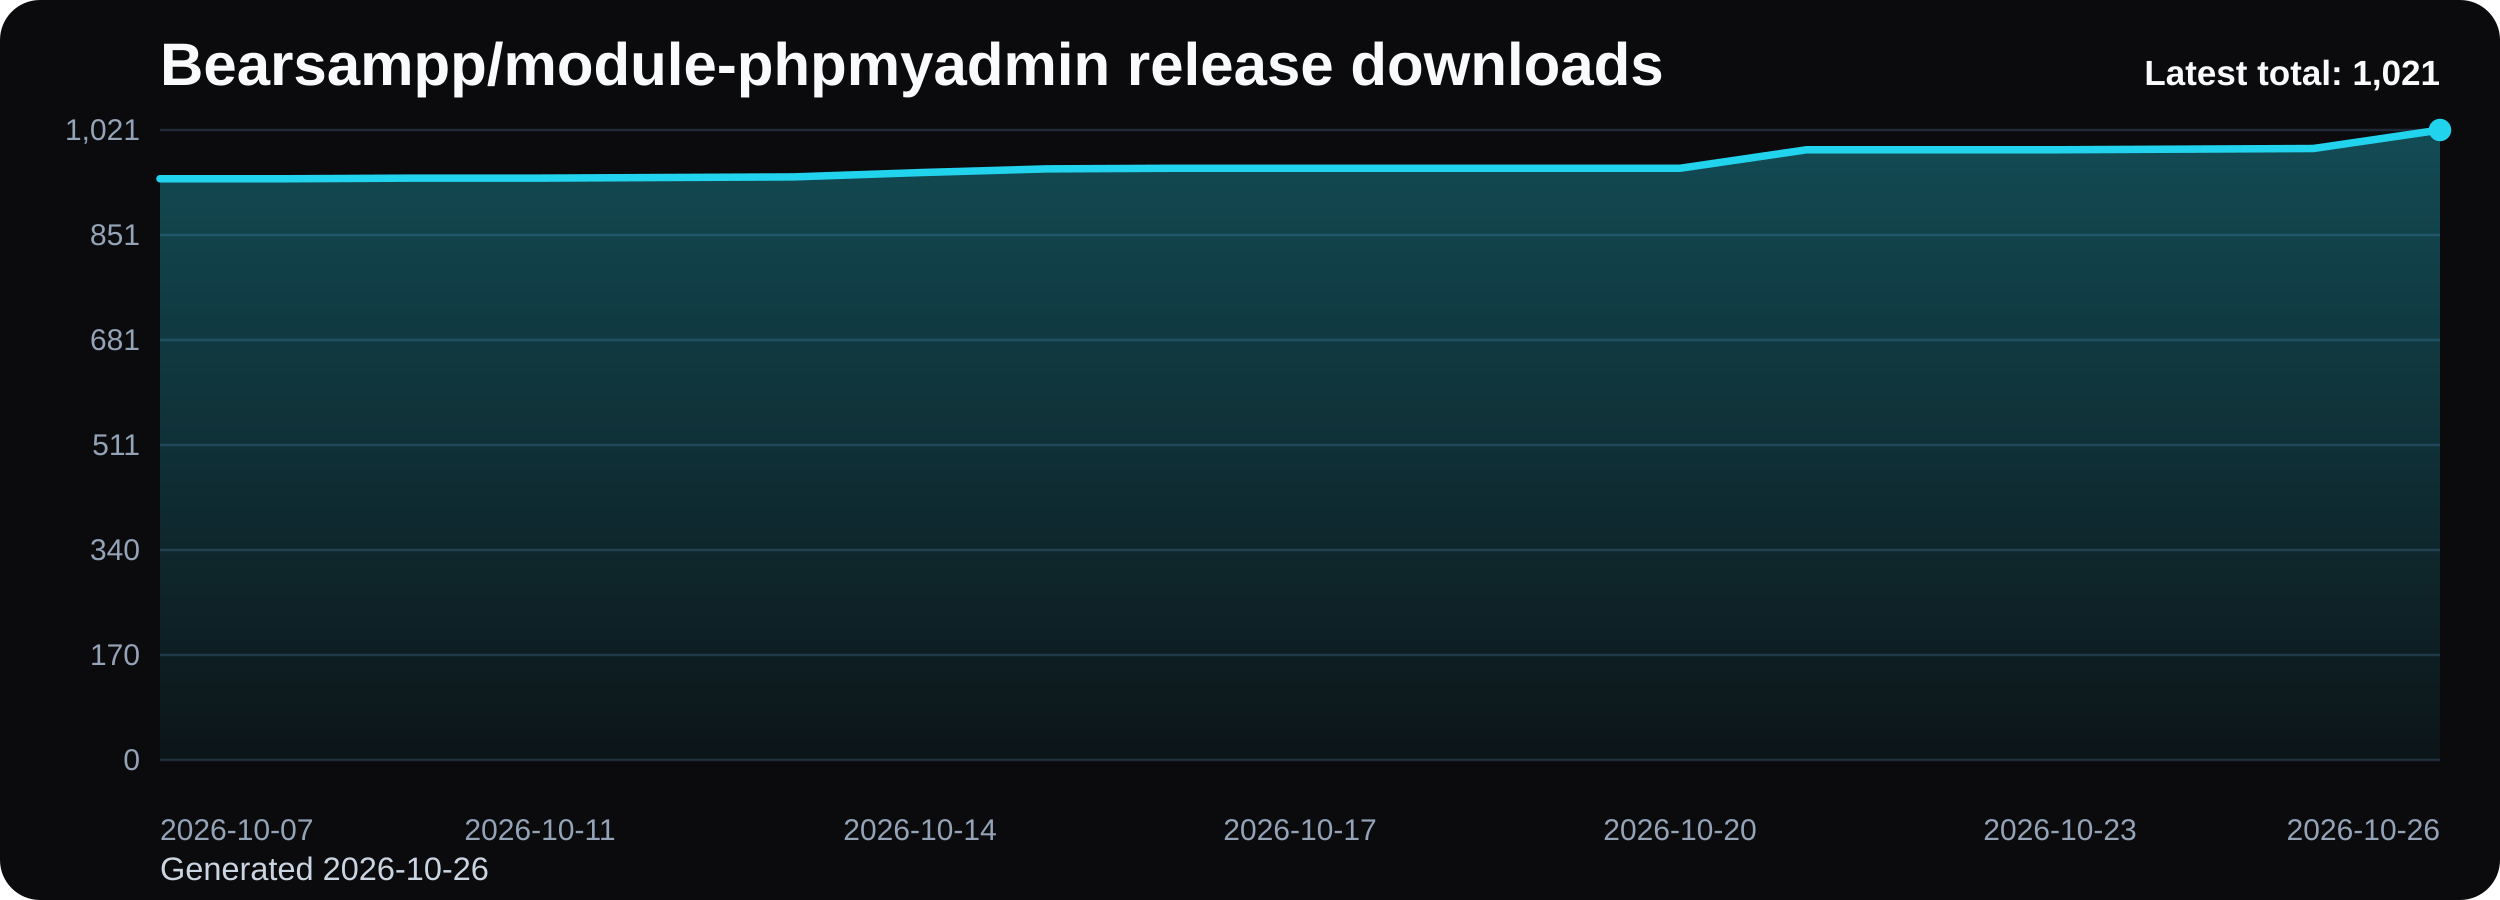
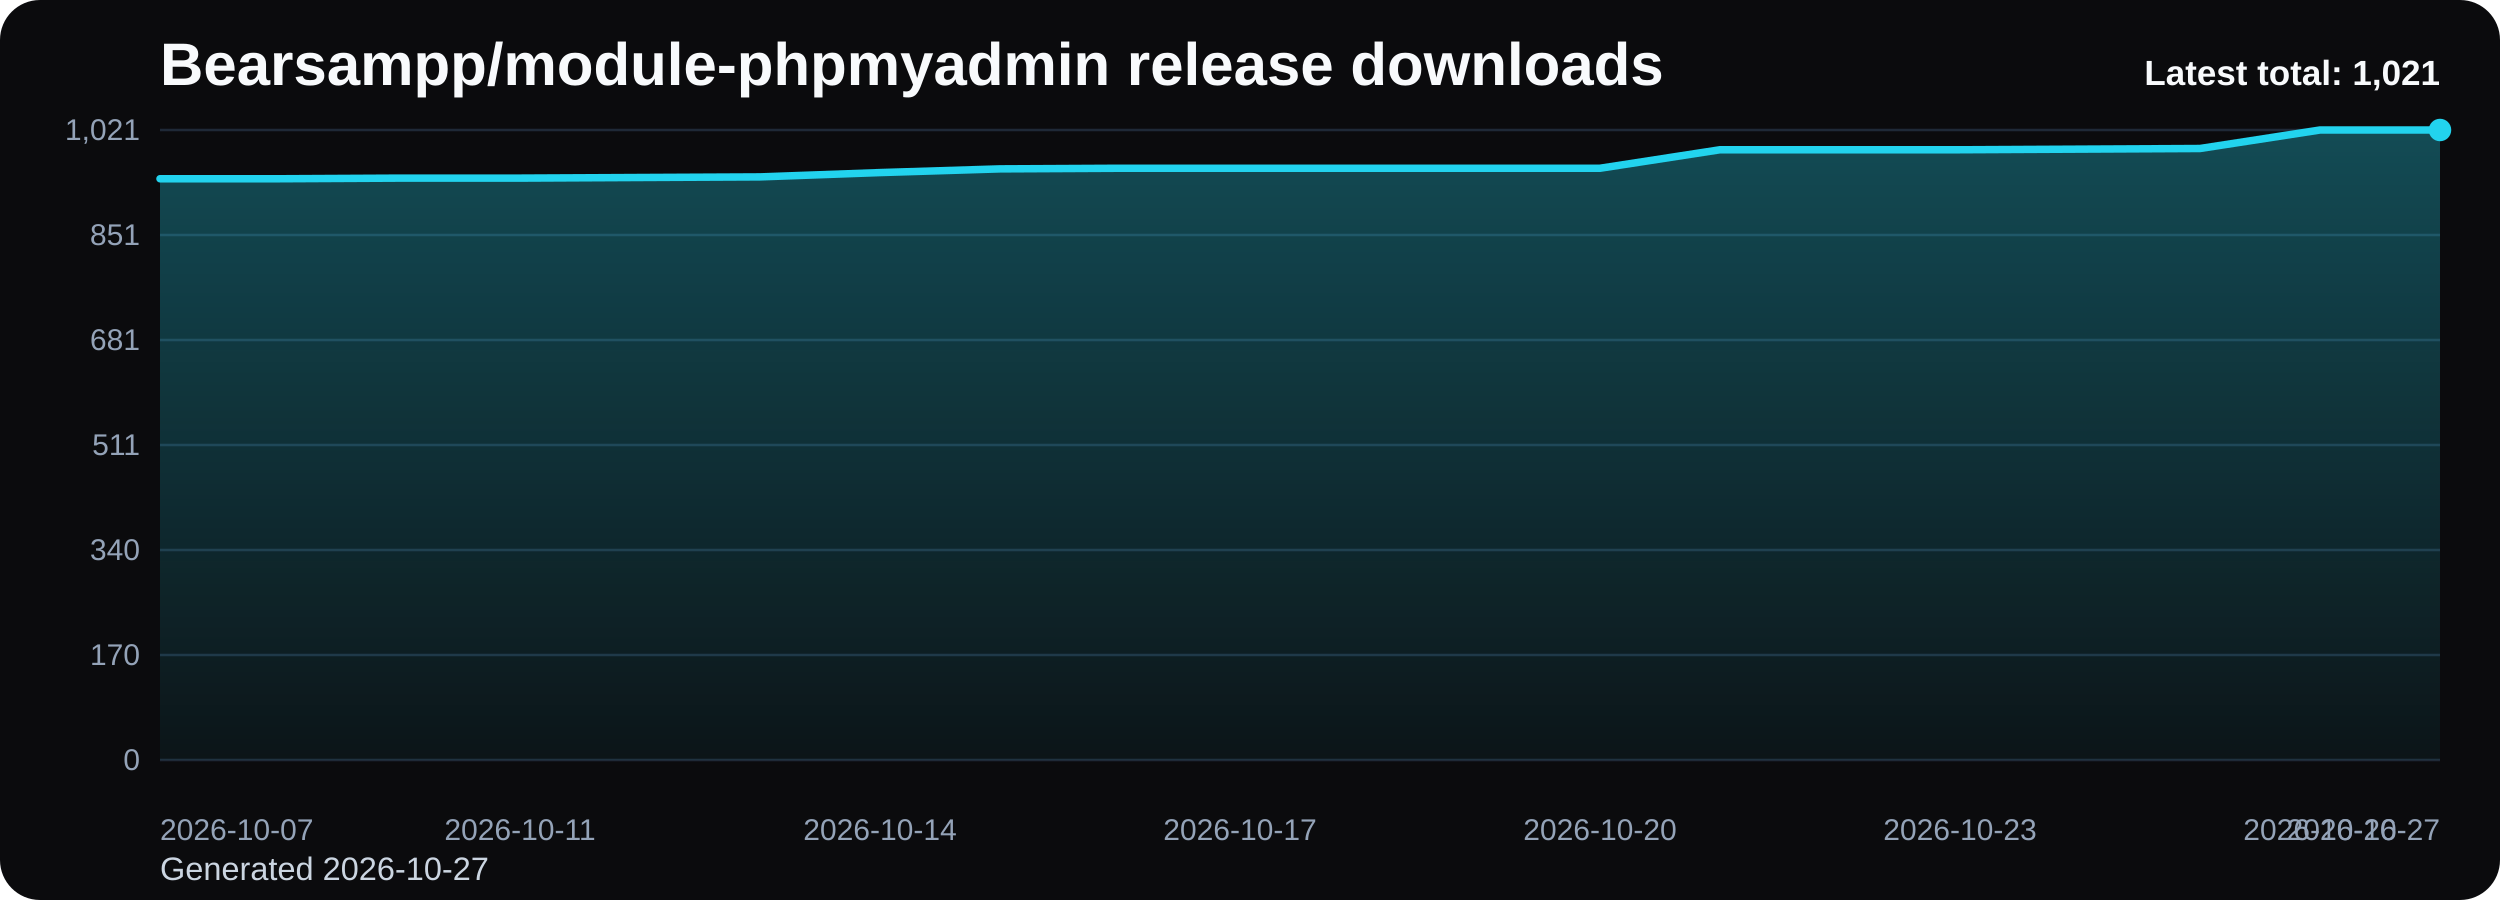
<svg xmlns="http://www.w3.org/2000/svg" viewBox="0 0 1000 360" role="img" aria-label="Bearsampp/module-phpmyadmin release downloads chart">
  <defs>
    <linearGradient id="fill-total-trend-black" x1="0" y1="0" x2="0" y2="1">
      <stop offset="0%" stop-color="#22d3ee" stop-opacity="0.32" />
      <stop offset="100%" stop-color="#22d3ee" stop-opacity="0.05" />
    </linearGradient>
    <style>
      .bg { fill: #0b0b0d; }
      .title { font: 700 24px Arial, sans-serif; fill: #f8fafc; }
      .sub { font: 400 13px Arial, sans-serif; fill: #cbd5e1; }
      .grid { stroke: #1f2937; stroke-width: 1; }
      .axis { font: 400 12px Arial, sans-serif; fill: #94a3b8; }
      .line { fill: none; stroke: #22d3ee; stroke-width: 3; stroke-linecap: round; stroke-linejoin: round; }
      .dot { fill: #22d3ee; }
      .value { font: 600 11px Arial, sans-serif; fill: #cbd5e1; }
      .latest { font: 700 14px Arial, sans-serif; fill: #f8fafc; }
    </style>
  </defs>
  <rect class="bg" x="0" y="0" width="1000" height="360" rx="16" />
  <text class="title" x="64" y="34">Bearsampp/module-phpmyadmin release downloads</text>
-   <text class="sub" x="64" y="352">Generated 2026-10-26</text>
+   <text class="sub" x="64" y="352">Generated 2026-10-27</text>
  <line x1="64" y1="52.00" x2="976" y2="52.00" class="grid" />
  <text x="56" y="56.00" text-anchor="end" class="axis">1,021</text>
  <line x1="64" y1="94.00" x2="976" y2="94.00" class="grid" />
  <text x="56" y="98.00" text-anchor="end" class="axis">851</text>
  <line x1="64" y1="136.00" x2="976" y2="136.00" class="grid" />
  <text x="56" y="140.00" text-anchor="end" class="axis">681</text>
  <line x1="64" y1="178.00" x2="976" y2="178.00" class="grid" />
  <text x="56" y="182.00" text-anchor="end" class="axis">511</text>
  <line x1="64" y1="220.00" x2="976" y2="220.00" class="grid" />
  <text x="56" y="224.00" text-anchor="end" class="axis">340</text>
  <line x1="64" y1="262.00" x2="976" y2="262.00" class="grid" />
  <text x="56" y="266.00" text-anchor="end" class="axis">170</text>
  <line x1="64" y1="304.00" x2="976" y2="304.00" class="grid" />
  <text x="56" y="308.00" text-anchor="end" class="axis">0</text>
-   <path d="M 64.00 304 L 64.00 71.50 L 114.67 71.50 L 165.33 71.25 L 216.00 71.25 L 266.67 71.00 L 317.33 70.76 L 368.00 69.03 L 418.67 67.55 L 469.33 67.30 L 520.00 67.30 L 570.67 67.30 L 621.33 67.30 L 672.00 67.30 L 722.67 59.90 L 773.33 59.90 L 824.00 59.90 L 874.67 59.65 L 925.33 59.40 L 976.00 52.00 L 976.00 304 Z" fill="url(#fill-total-trend-black)" />
-   <polyline class="line" points="64.00,71.50 114.67,71.50 165.33,71.25 216.00,71.25 266.67,71.00 317.33,70.76 368.00,69.03 418.67,67.55 469.33,67.30 520.00,67.30 570.67,67.30 621.33,67.30 672.00,67.30 722.67,59.90 773.33,59.90 824.00,59.90 874.67,59.65 925.33,59.40 976.00,52.00" />
+   <path d="M 64.00 304 L 64.00 71.50 L 112.00 71.50 L 160.00 71.25 L 208.00 71.25 L 256.00 71.00 L 304.00 70.76 L 352.00 69.03 L 400.00 67.55 L 448.00 67.30 L 496.00 67.30 L 544.00 67.30 L 592.00 67.30 L 640.00 67.30 L 688.00 59.90 L 736.00 59.90 L 784.00 59.90 L 832.00 59.65 L 880.00 59.40 L 928.00 52.00 L 976.00 52.00 L 976.00 304 Z" fill="url(#fill-total-trend-black)" />
+   <polyline class="line" points="64.00,71.50 112.00,71.50 160.00,71.25 208.00,71.25 256.00,71.00 304.00,70.76 352.00,69.03 400.00,67.55 448.00,67.30 496.00,67.30 544.00,67.30 592.00,67.30 640.00,67.30 688.00,59.90 736.00,59.90 784.00,59.90 832.00,59.65 880.00,59.40 928.00,52.00 976.00,52.00" />
  <circle class="dot" cx="976.00" cy="52.00" r="4.5" />
  <text class="axis" x="64.00" y="336" text-anchor="start">2026-10-07</text>
-   <text class="axis" x="216.00" y="336" text-anchor="middle">2026-10-11</text>
-   <text class="axis" x="368.00" y="336" text-anchor="middle">2026-10-14</text>
-   <text class="axis" x="520.00" y="336" text-anchor="middle">2026-10-17</text>
-   <text class="axis" x="672.00" y="336" text-anchor="middle">2026-10-20</text>
-   <text class="axis" x="824.00" y="336" text-anchor="middle">2026-10-23</text>
-   <text class="axis" x="976.00" y="336" text-anchor="end">2026-10-26</text>
+   <text class="axis" x="208.00" y="336" text-anchor="middle">2026-10-11</text>
+   <text class="axis" x="352.00" y="336" text-anchor="middle">2026-10-14</text>
+   <text class="axis" x="496.00" y="336" text-anchor="middle">2026-10-17</text>
+   <text class="axis" x="640.00" y="336" text-anchor="middle">2026-10-20</text>
+   <text class="axis" x="784.00" y="336" text-anchor="middle">2026-10-23</text>
+   <text class="axis" x="928.00" y="336" text-anchor="middle">2026-10-26</text>
+   <text class="axis" x="976.00" y="336" text-anchor="end">2026-10-27</text>
  <text class="latest" x="976" y="34" text-anchor="end">Latest total: 1,021</text>
</svg>
